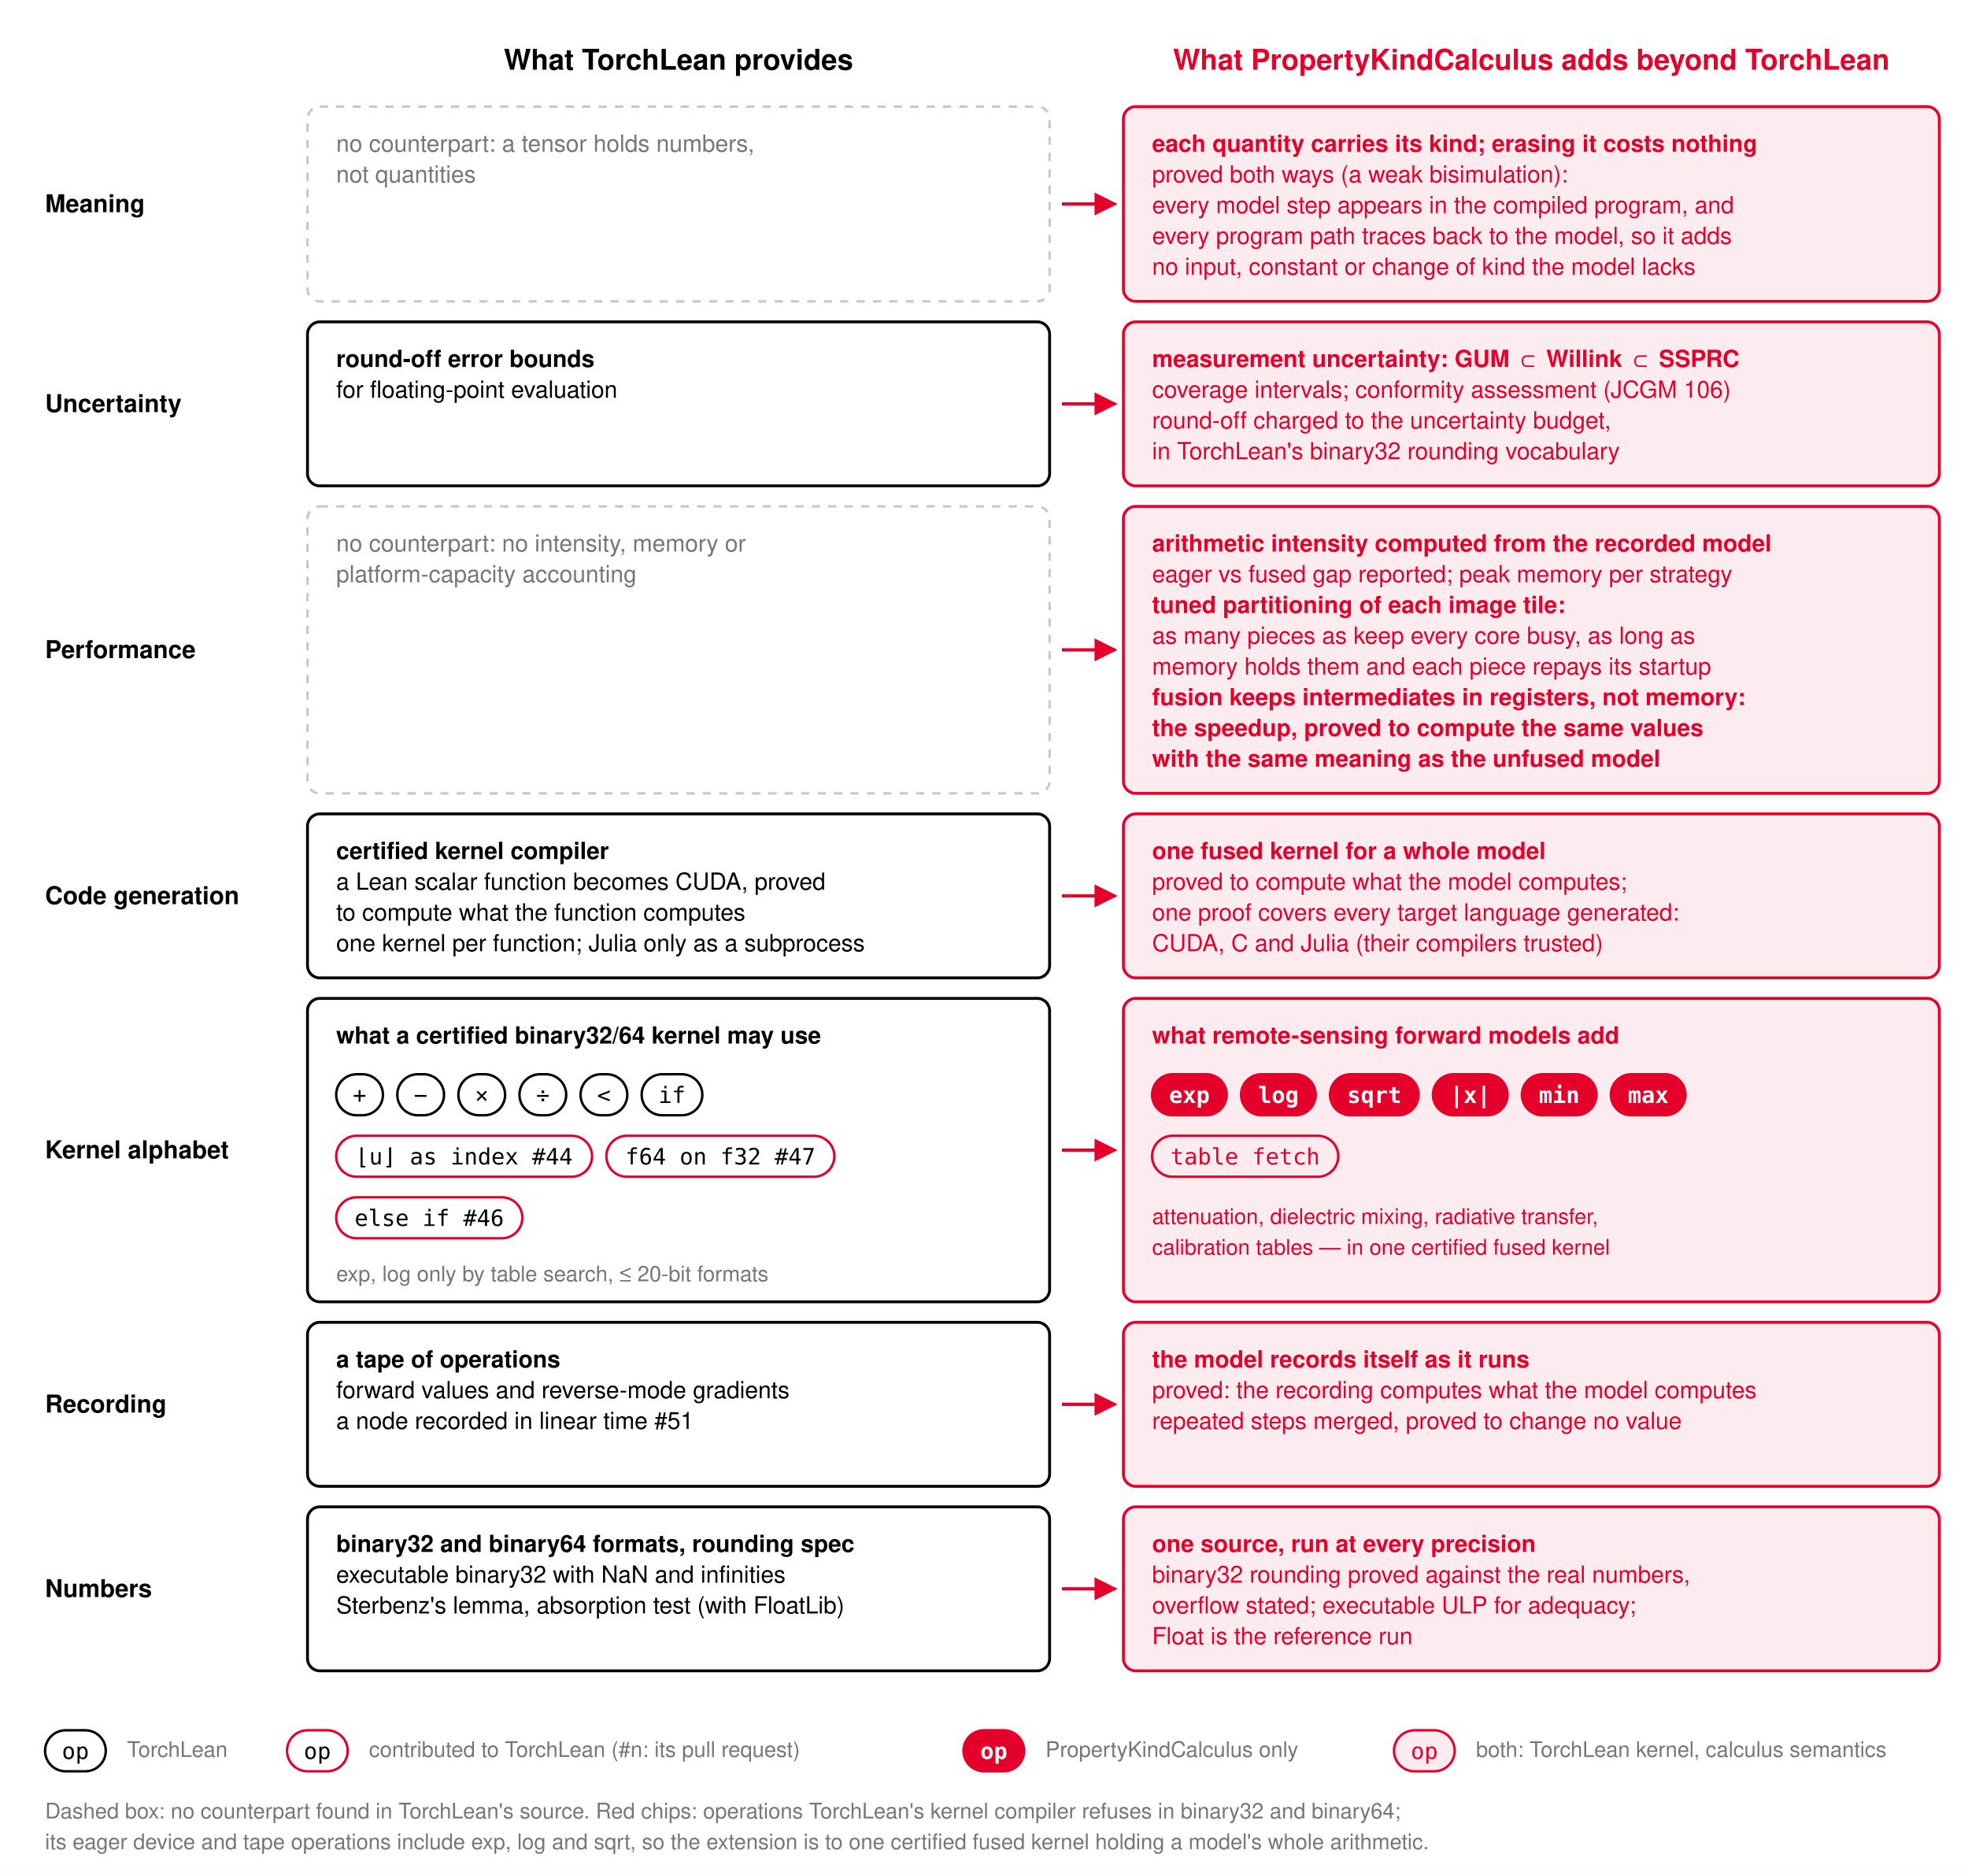
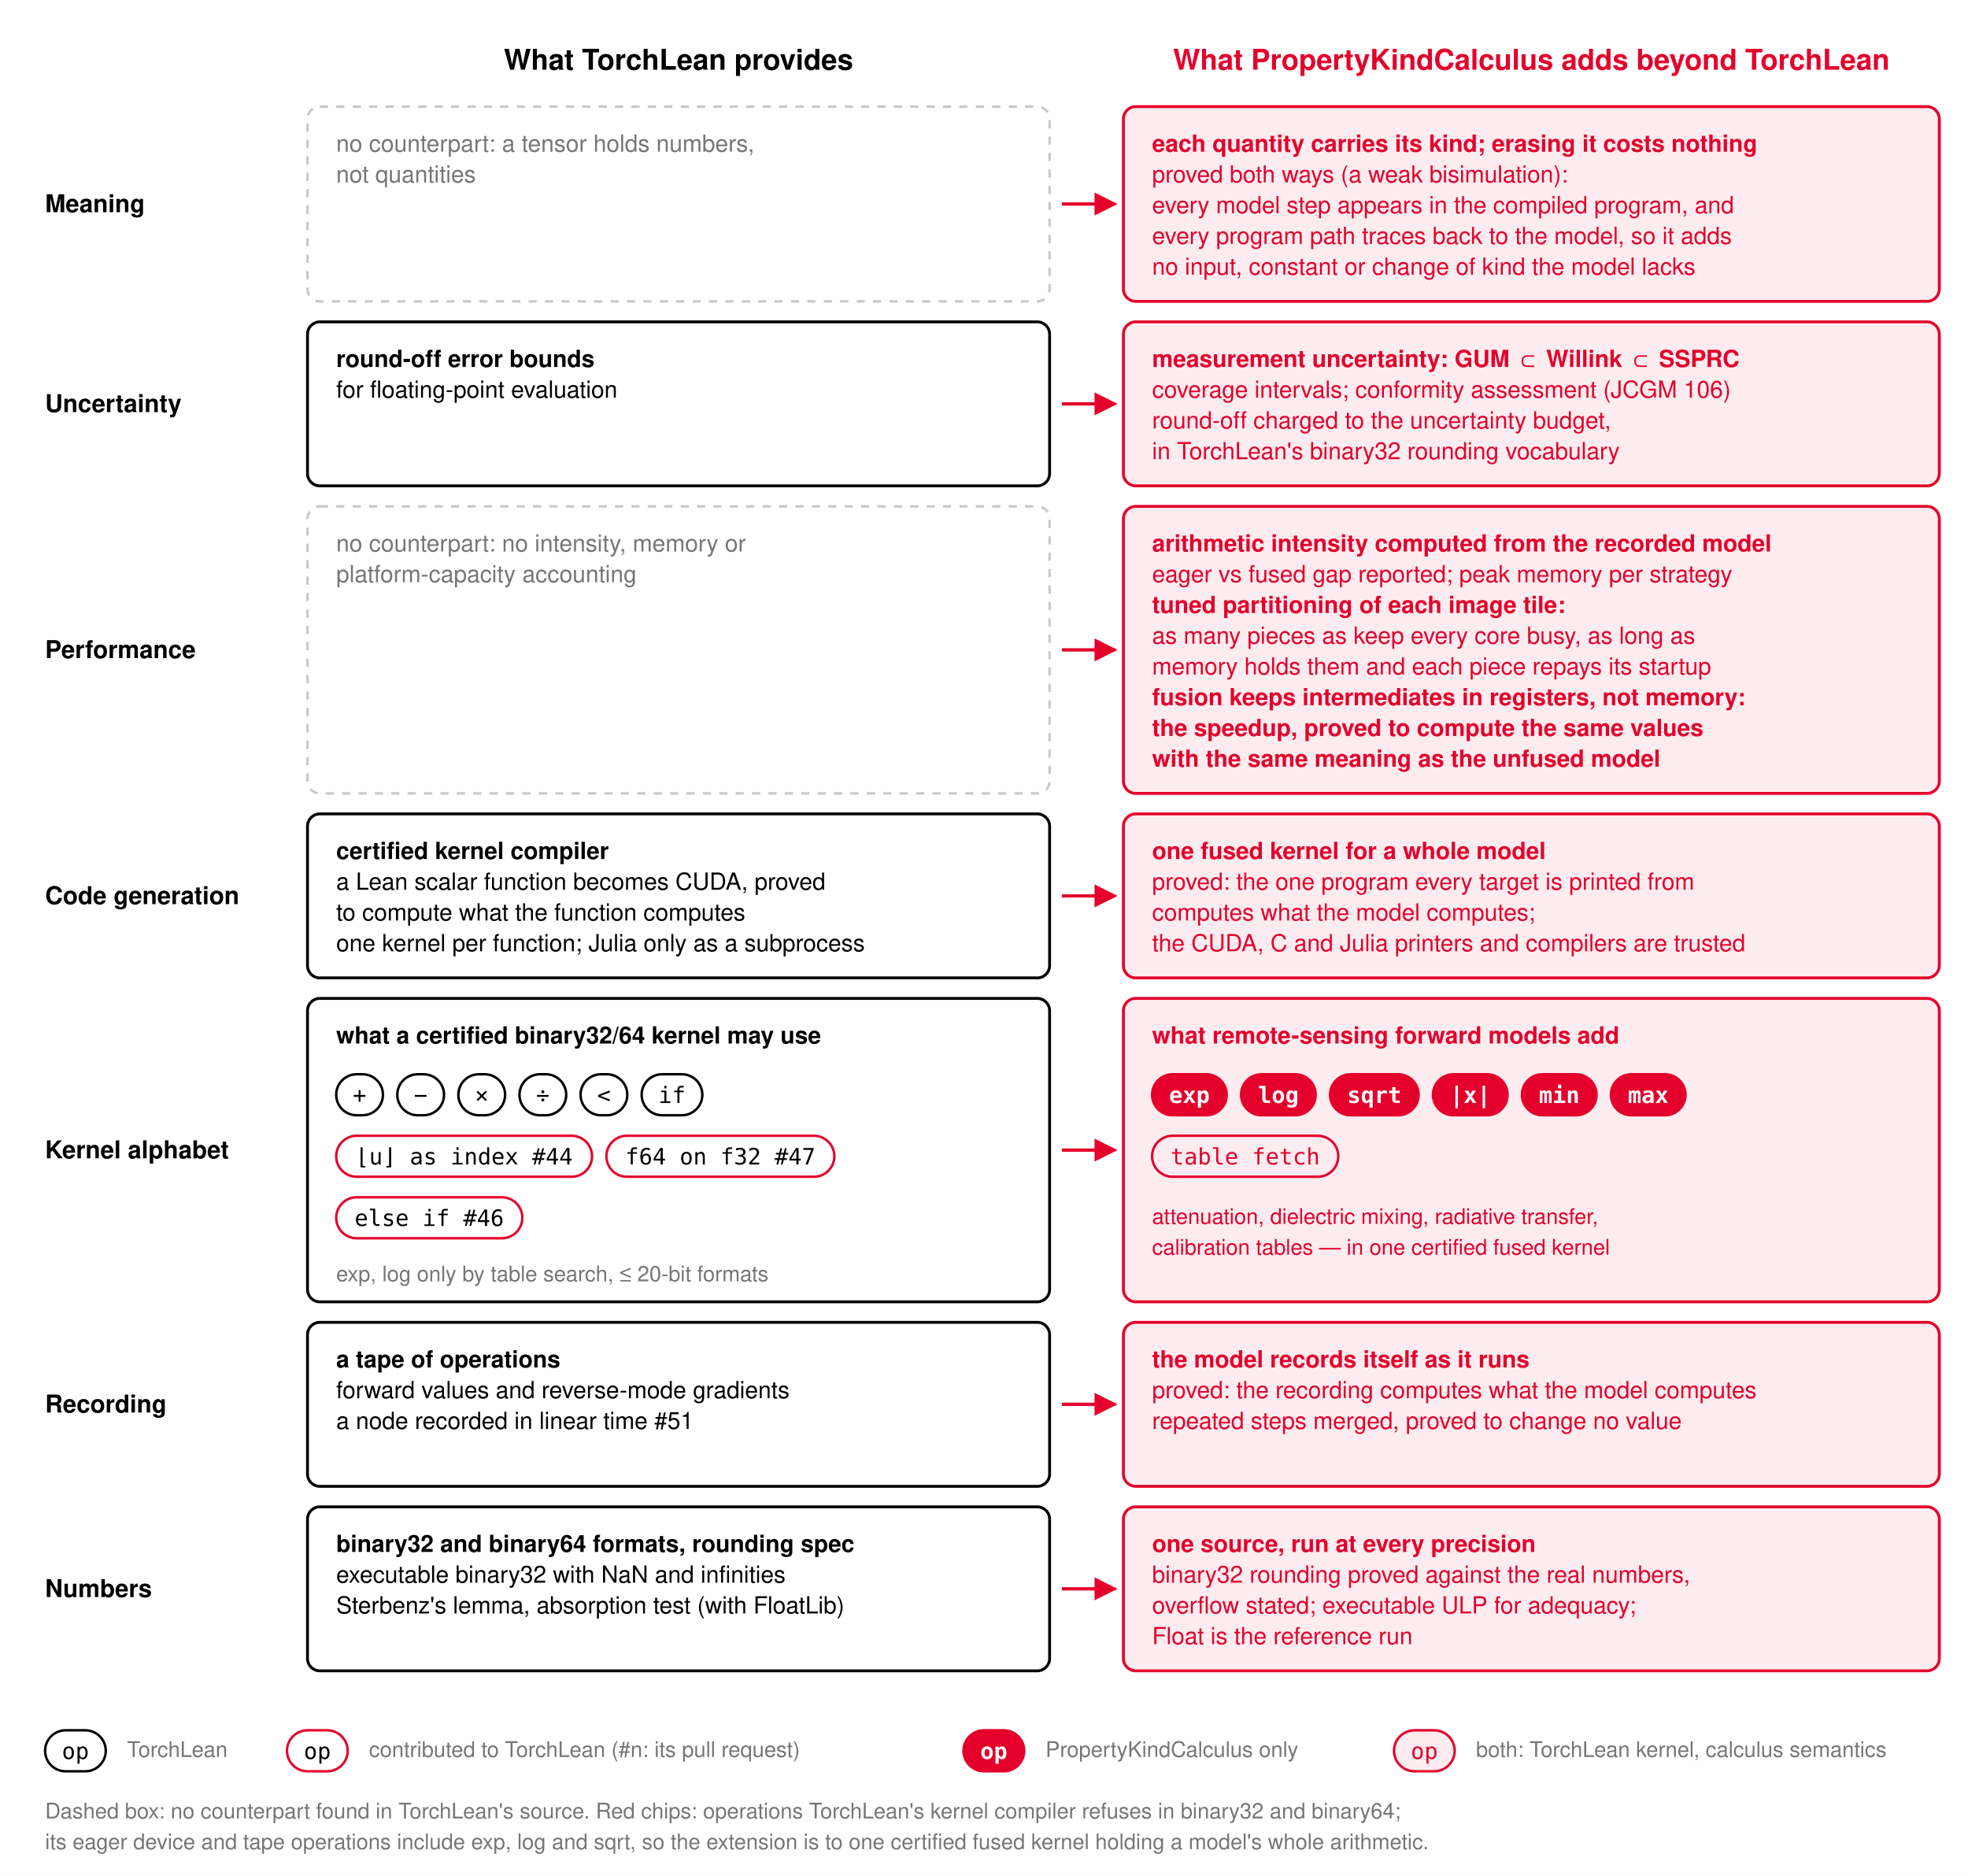
<svg xmlns="http://www.w3.org/2000/svg" viewBox="0 0 960 915" font-family="Helvetica Neue, Helvetica, Arial, sans-serif" role="img" aria-label="What PropertyKindCalculus adds beyond TorchLean, layer by layer">
  <defs>
    <marker id="ext-arrow" viewBox="0 0 10 10" refX="9" refY="5" markerWidth="7" markerHeight="7" orient="auto-start-reverse">
      <path d="M 0 0 L 10 5 L 0 10 z" fill="#E4002B" />
    </marker>
  </defs>
  <rect x="0" y="0" width="960" height="915" fill="#FFFFFF" />
  <text x="331.0" y="34.0" font-size="14.0" fill="#000000" text-anchor="middle" font-weight="700">What TorchLean provides</text>
  <text x="747.0" y="34.0" font-size="14.0" fill="#E4002B" text-anchor="middle" font-weight="700">What PropertyKindCalculus adds beyond TorchLean</text>
  <text x="22.0" y="103.5" font-size="12.0" fill="#000000" font-weight="700">Meaning</text>
  <rect x="150.0" y="52.0" width="362.0" height="95.0" rx="6.0" fill="none" stroke="#C8C8C8" stroke-width="1.2" stroke-dasharray="4 4" />
  <rect x="548.0" y="52.0" width="398.0" height="95.0" rx="6.0" fill="#FDECEF" stroke="#E4002B" stroke-width="1.4" />
  <line x1="518.0" y1="99.5" x2="544.0" y2="99.5" stroke="#E4002B" stroke-width="1.6" marker-end="url(#ext-arrow)" />
  <text x="22.0" y="201.0" font-size="12.0" fill="#000000" font-weight="700">Uncertainty</text>
  <rect x="150.0" y="157.0" width="362.0" height="80.0" rx="6.0" fill="none" stroke="#000000" stroke-width="1.4" />
  <rect x="548.0" y="157.0" width="398.0" height="80.0" rx="6.0" fill="#FDECEF" stroke="#E4002B" stroke-width="1.4" />
  <line x1="518.0" y1="197.0" x2="544.0" y2="197.0" stroke="#E4002B" stroke-width="1.6" marker-end="url(#ext-arrow)" />
  <text x="22.0" y="321.0" font-size="12.0" fill="#000000" font-weight="700">Performance</text>
  <rect x="150.0" y="247.0" width="362.0" height="140.0" rx="6.0" fill="none" stroke="#C8C8C8" stroke-width="1.2" stroke-dasharray="4 4" />
  <rect x="548.0" y="247.0" width="398.0" height="140.0" rx="6.0" fill="#FDECEF" stroke="#E4002B" stroke-width="1.4" />
  <line x1="518.0" y1="317.0" x2="544.0" y2="317.0" stroke="#E4002B" stroke-width="1.6" marker-end="url(#ext-arrow)" />
  <text x="22.0" y="441.0" font-size="12.0" fill="#000000" font-weight="700">Code generation</text>
  <rect x="150.0" y="397.0" width="362.0" height="80.0" rx="6.0" fill="none" stroke="#000000" stroke-width="1.4" />
  <rect x="548.0" y="397.0" width="398.0" height="80.0" rx="6.0" fill="#FDECEF" stroke="#E4002B" stroke-width="1.4" />
  <line x1="518.0" y1="437.0" x2="544.0" y2="437.0" stroke="#E4002B" stroke-width="1.6" marker-end="url(#ext-arrow)" />
  <text x="22.0" y="565.0" font-size="12.0" fill="#000000" font-weight="700">Kernel alphabet</text>
  <rect x="150.0" y="487.0" width="362.0" height="148.0" rx="6.0" fill="none" stroke="#000000" stroke-width="1.4" />
  <rect x="548.0" y="487.0" width="398.0" height="148.0" rx="6.0" fill="#FDECEF" stroke="#E4002B" stroke-width="1.4" />
  <line x1="518.0" y1="561.0" x2="544.0" y2="561.0" stroke="#E4002B" stroke-width="1.6" marker-end="url(#ext-arrow)" />
  <text x="22.0" y="689.0" font-size="12.0" fill="#000000" font-weight="700">Recording</text>
  <rect x="150.0" y="645.0" width="362.0" height="80.0" rx="6.0" fill="none" stroke="#000000" stroke-width="1.4" />
  <rect x="548.0" y="645.0" width="398.0" height="80.0" rx="6.0" fill="#FDECEF" stroke="#E4002B" stroke-width="1.4" />
  <line x1="518.0" y1="685.0" x2="544.0" y2="685.0" stroke="#E4002B" stroke-width="1.6" marker-end="url(#ext-arrow)" />
  <text x="22.0" y="779.0" font-size="12.0" fill="#000000" font-weight="700">Numbers</text>
  <rect x="150.0" y="735.0" width="362.0" height="80.0" rx="6.0" fill="none" stroke="#000000" stroke-width="1.4" />
  <rect x="548.0" y="735.0" width="398.0" height="80.0" rx="6.0" fill="#FDECEF" stroke="#E4002B" stroke-width="1.4" />
  <line x1="518.0" y1="775.0" x2="544.0" y2="775.0" stroke="#E4002B" stroke-width="1.6" marker-end="url(#ext-arrow)" />
  <text x="164.0" y="74.0" font-size="11.5" fill="#767676">no counterpart: a tensor holds numbers,</text>
  <text x="164.0" y="89.0" font-size="11.5" fill="#767676">not quantities</text>
  <text x="562.0" y="74.0" font-size="11.5" fill="#E4002B" font-weight="700">each quantity carries its kind; erasing it costs nothing</text>
  <text x="562.0" y="89.0" font-size="11.5" fill="#E4002B">proved both ways (a weak bisimulation):</text>
  <text x="562.0" y="104.0" font-size="11.5" fill="#E4002B">every model step appears in the compiled program, and</text>
  <text x="562.0" y="119.0" font-size="11.5" fill="#E4002B">every program path traces back to the model, so it adds</text>
  <text x="562.0" y="134.0" font-size="11.5" fill="#E4002B">no input, constant or change of kind the model lacks</text>
  <text x="164.0" y="179.0" font-size="11.5" fill="#000000" font-weight="700">round-off error bounds</text>
  <text x="164.0" y="194.0" font-size="11.5" fill="#000000">for floating-point evaluation</text>
  <text x="562.0" y="179.0" font-size="11.5" fill="#E4002B" font-weight="700">measurement uncertainty: GUM ⊂ Willink ⊂ SSPRC</text>
  <text x="562.0" y="194.0" font-size="11.5" fill="#E4002B">coverage intervals; conformity assessment (JCGM 106)</text>
  <text x="562.0" y="209.0" font-size="11.5" fill="#E4002B">round-off charged to the uncertainty budget,</text>
  <text x="562.0" y="224.0" font-size="11.5" fill="#E4002B">in TorchLean's binary32 rounding vocabulary</text>
  <text x="164.0" y="269.0" font-size="11.5" fill="#767676">no counterpart: no intensity, memory or</text>
  <text x="164.0" y="284.0" font-size="11.5" fill="#767676">platform-capacity accounting</text>
  <text x="562.0" y="269.0" font-size="11.5" fill="#E4002B" font-weight="700">arithmetic intensity computed from the recorded model</text>
  <text x="562.0" y="284.0" font-size="11.5" fill="#E4002B">eager vs fused gap reported; peak memory per strategy</text>
  <text x="562.0" y="299.0" font-size="11.5" fill="#E4002B" font-weight="700">tuned partitioning of each image tile:</text>
  <text x="562.0" y="314.0" font-size="11.5" fill="#E4002B">as many pieces as keep every core busy, as long as</text>
  <text x="562.0" y="329.0" font-size="11.5" fill="#E4002B">memory holds them and each piece repays its startup</text>
  <text x="562.0" y="344.0" font-size="11.5" fill="#E4002B" font-weight="700">fusion keeps intermediates in registers, not memory:</text>
  <text x="562.0" y="359.0" font-size="11.5" fill="#E4002B" font-weight="700">the speedup, proved to compute the same values</text>
  <text x="562.0" y="374.0" font-size="11.5" fill="#E4002B" font-weight="700">with the same meaning as the unfused model</text>
  <text x="164.0" y="419.0" font-size="11.5" fill="#000000" font-weight="700">certified kernel compiler</text>
  <text x="164.0" y="434.0" font-size="11.5" fill="#000000">a Lean scalar function becomes CUDA, proved</text>
  <text x="164.0" y="449.0" font-size="11.5" fill="#000000">to compute what the function computes</text>
  <text x="164.0" y="464.0" font-size="11.5" fill="#000000">one kernel per function; Julia only as a subprocess</text>
  <text x="562.0" y="419.0" font-size="11.5" fill="#E4002B" font-weight="700">one fused kernel for a whole model</text>
-   <text x="562.0" y="434.0" font-size="11.5" fill="#E4002B">proved to compute what the model computes;</text>
-   <text x="562.0" y="449.0" font-size="11.5" fill="#E4002B">one proof covers every target language generated:</text>
-   <text x="562.0" y="464.0" font-size="11.5" fill="#E4002B">CUDA, C and Julia (their compilers trusted)</text>
+   <text x="562.0" y="434.0" font-size="11.5" fill="#E4002B">proved: the one program every target is printed from</text>
+   <text x="562.0" y="449.0" font-size="11.5" fill="#E4002B">computes what the model computes;</text>
+   <text x="562.0" y="464.0" font-size="11.5" fill="#E4002B">the CUDA, C and Julia printers and compilers are trusted</text>
  <text x="164.0" y="509.0" font-size="11.5" fill="#000000" font-weight="700">what a certified binary32/64 kernel may use</text>
  <rect x="164.0" y="524.0" width="22.8" height="20.0" rx="10.0" fill="#FFFFFF" stroke="#000000" stroke-width="1.2" />
  <text x="175.4" y="538.0" font-size="11.0" fill="#000000" text-anchor="middle" font-family="SF Mono, Menlo, Consolas, monospace">+</text>
  <rect x="193.8" y="524.0" width="22.8" height="20.0" rx="10.0" fill="#FFFFFF" stroke="#000000" stroke-width="1.2" />
  <text x="205.2" y="538.0" font-size="11.0" fill="#000000" text-anchor="middle" font-family="SF Mono, Menlo, Consolas, monospace">−</text>
  <rect x="223.6" y="524.0" width="22.8" height="20.0" rx="10.0" fill="#FFFFFF" stroke="#000000" stroke-width="1.2" />
  <text x="235.0" y="538.0" font-size="11.0" fill="#000000" text-anchor="middle" font-family="SF Mono, Menlo, Consolas, monospace">×</text>
  <rect x="253.4" y="524.0" width="22.8" height="20.0" rx="10.0" fill="#FFFFFF" stroke="#000000" stroke-width="1.2" />
  <text x="264.8" y="538.0" font-size="11.0" fill="#000000" text-anchor="middle" font-family="SF Mono, Menlo, Consolas, monospace">÷</text>
  <rect x="283.2" y="524.0" width="22.8" height="20.0" rx="10.0" fill="#FFFFFF" stroke="#000000" stroke-width="1.2" />
  <text x="294.6" y="538.0" font-size="11.0" fill="#000000" text-anchor="middle" font-family="SF Mono, Menlo, Consolas, monospace">&lt;</text>
  <rect x="313.0" y="524.0" width="29.6" height="20.0" rx="10.0" fill="#FFFFFF" stroke="#000000" stroke-width="1.2" />
  <text x="327.8" y="538.0" font-size="11.0" fill="#000000" text-anchor="middle" font-family="SF Mono, Menlo, Consolas, monospace">if</text>
  <rect x="164.0" y="554.0" width="124.8" height="20.0" rx="10.0" fill="#FFFFFF" stroke="#E4002B" stroke-width="1.2" />
  <text x="226.4" y="568.0" font-size="11.0" fill="#000000" text-anchor="middle" font-family="SF Mono, Menlo, Consolas, monospace">⌊u⌋ as index #44</text>
  <rect x="295.8" y="554.0" width="111.2" height="20.0" rx="10.0" fill="#FFFFFF" stroke="#E4002B" stroke-width="1.2" />
  <text x="351.4" y="568.0" font-size="11.0" fill="#000000" text-anchor="middle" font-family="SF Mono, Menlo, Consolas, monospace">f64 on f32 #47</text>
  <rect x="164.0" y="584.0" width="90.8" height="20.0" rx="10.0" fill="#FFFFFF" stroke="#E4002B" stroke-width="1.2" />
  <text x="209.4" y="598.0" font-size="11.0" fill="#000000" text-anchor="middle" font-family="SF Mono, Menlo, Consolas, monospace">else if #46</text>
  <text x="164.0" y="625.0" font-size="10.5" fill="#767676">exp, log only by table search, ≤ 20-bit formats</text>
  <text x="562.0" y="509.0" font-size="11.5" fill="#E4002B" font-weight="700">what remote-sensing forward models add</text>
  <rect x="562.0" y="524.0" width="36.4" height="20.0" rx="10.0" fill="#E4002B" stroke="#E4002B" stroke-width="1.2" />
  <text x="580.2" y="538.0" font-size="11.0" fill="#FFFFFF" text-anchor="middle" font-family="SF Mono, Menlo, Consolas, monospace" font-weight="700">exp</text>
  <rect x="605.4" y="524.0" width="36.4" height="20.0" rx="10.0" fill="#E4002B" stroke="#E4002B" stroke-width="1.2" />
  <text x="623.6" y="538.0" font-size="11.0" fill="#FFFFFF" text-anchor="middle" font-family="SF Mono, Menlo, Consolas, monospace" font-weight="700">log</text>
  <rect x="648.8" y="524.0" width="43.2" height="20.0" rx="10.0" fill="#E4002B" stroke="#E4002B" stroke-width="1.2" />
  <text x="670.4" y="538.0" font-size="11.0" fill="#FFFFFF" text-anchor="middle" font-family="SF Mono, Menlo, Consolas, monospace" font-weight="700">sqrt</text>
  <rect x="699.0" y="524.0" width="36.4" height="20.0" rx="10.0" fill="#E4002B" stroke="#E4002B" stroke-width="1.2" />
  <text x="717.2" y="538.0" font-size="11.0" fill="#FFFFFF" text-anchor="middle" font-family="SF Mono, Menlo, Consolas, monospace" font-weight="700">|x|</text>
  <rect x="742.4" y="524.0" width="36.4" height="20.0" rx="10.0" fill="#E4002B" stroke="#E4002B" stroke-width="1.2" />
  <text x="760.6" y="538.0" font-size="11.0" fill="#FFFFFF" text-anchor="middle" font-family="SF Mono, Menlo, Consolas, monospace" font-weight="700">min</text>
  <rect x="785.8" y="524.0" width="36.4" height="20.0" rx="10.0" fill="#E4002B" stroke="#E4002B" stroke-width="1.2" />
  <text x="804.0" y="538.0" font-size="11.0" fill="#FFFFFF" text-anchor="middle" font-family="SF Mono, Menlo, Consolas, monospace" font-weight="700">max</text>
  <rect x="562.0" y="554.0" width="90.8" height="20.0" rx="10.0" fill="#FDECEF" stroke="#E4002B" stroke-width="1.2" />
  <text x="607.4" y="568.0" font-size="11.0" fill="#E4002B" text-anchor="middle" font-family="SF Mono, Menlo, Consolas, monospace">table fetch</text>
  <text x="562.0" y="597.0" font-size="10.5" fill="#E4002B">attenuation, dielectric mixing, radiative transfer,</text>
  <text x="562.0" y="612.0" font-size="10.5" fill="#E4002B">calibration tables — in one certified fused kernel</text>
  <text x="164.0" y="667.0" font-size="11.5" fill="#000000" font-weight="700">a tape of operations</text>
  <text x="164.0" y="682.0" font-size="11.5" fill="#000000">forward values and reverse-mode gradients</text>
  <text x="164.0" y="697.0" font-size="11.5" fill="#000000">a node recorded in linear time #51</text>
  <text x="562.0" y="667.0" font-size="11.5" fill="#E4002B" font-weight="700">the model records itself as it runs</text>
  <text x="562.0" y="682.0" font-size="11.5" fill="#E4002B">proved: the recording computes what the model computes</text>
  <text x="562.0" y="697.0" font-size="11.5" fill="#E4002B">repeated steps merged, proved to change no value</text>
  <text x="164.0" y="757.0" font-size="11.5" fill="#000000" font-weight="700">binary32 and binary64 formats, rounding spec</text>
  <text x="164.0" y="772.0" font-size="11.5" fill="#000000">executable binary32 with NaN and infinities</text>
  <text x="164.0" y="787.0" font-size="11.5" fill="#000000">Sterbenz's lemma, absorption test (with FloatLib)</text>
  <text x="562.0" y="757.0" font-size="11.5" fill="#E4002B" font-weight="700">one source, run at every precision</text>
  <text x="562.0" y="772.0" font-size="11.5" fill="#E4002B">binary32 rounding proved against the real numbers,</text>
  <text x="562.0" y="787.0" font-size="11.5" fill="#E4002B">overflow stated; executable ULP for adequacy;</text>
  <text x="562.0" y="802.0" font-size="11.5" fill="#E4002B">Float is the reference run</text>
  <rect x="22.0" y="844.0" width="29.6" height="20.0" rx="10.0" fill="#FFFFFF" stroke="#000000" stroke-width="1.2" />
  <text x="36.8" y="858.0" font-size="11.0" fill="#000000" text-anchor="middle" font-family="SF Mono, Menlo, Consolas, monospace">op</text>
  <text x="62.0" y="857.0" font-size="10.5" fill="#767676">TorchLean</text>
  <rect x="140.0" y="844.0" width="29.6" height="20.0" rx="10.0" fill="#FFFFFF" stroke="#E4002B" stroke-width="1.2" />
  <text x="154.8" y="858.0" font-size="11.0" fill="#000000" text-anchor="middle" font-family="SF Mono, Menlo, Consolas, monospace">op</text>
  <text x="180.0" y="857.0" font-size="10.5" fill="#767676">contributed to TorchLean (#n: its pull request)</text>
  <rect x="470.0" y="844.0" width="29.6" height="20.0" rx="10.0" fill="#E4002B" stroke="#E4002B" stroke-width="1.2" />
  <text x="484.8" y="858.0" font-size="11.0" fill="#FFFFFF" text-anchor="middle" font-family="SF Mono, Menlo, Consolas, monospace" font-weight="700">op</text>
  <text x="510.0" y="857.0" font-size="10.5" fill="#767676">PropertyKindCalculus only</text>
  <rect x="680.0" y="844.0" width="29.6" height="20.0" rx="10.0" fill="#FDECEF" stroke="#E4002B" stroke-width="1.2" />
  <text x="694.8" y="858.0" font-size="11.0" fill="#E4002B" text-anchor="middle" font-family="SF Mono, Menlo, Consolas, monospace">op</text>
  <text x="720.0" y="857.0" font-size="10.5" fill="#767676">both: TorchLean kernel, calculus semantics</text>
  <text x="22.0" y="887.0" font-size="10.5" fill="#767676">Dashed box: no counterpart found in TorchLean's source. Red chips: operations TorchLean's kernel compiler refuses in binary32 and binary64;</text>
  <text x="22.0" y="902.0" font-size="10.5" fill="#767676">its eager device and tape operations include exp, log and sqrt, so the extension is to one certified fused kernel holding a model's whole arithmetic.</text>
</svg>
